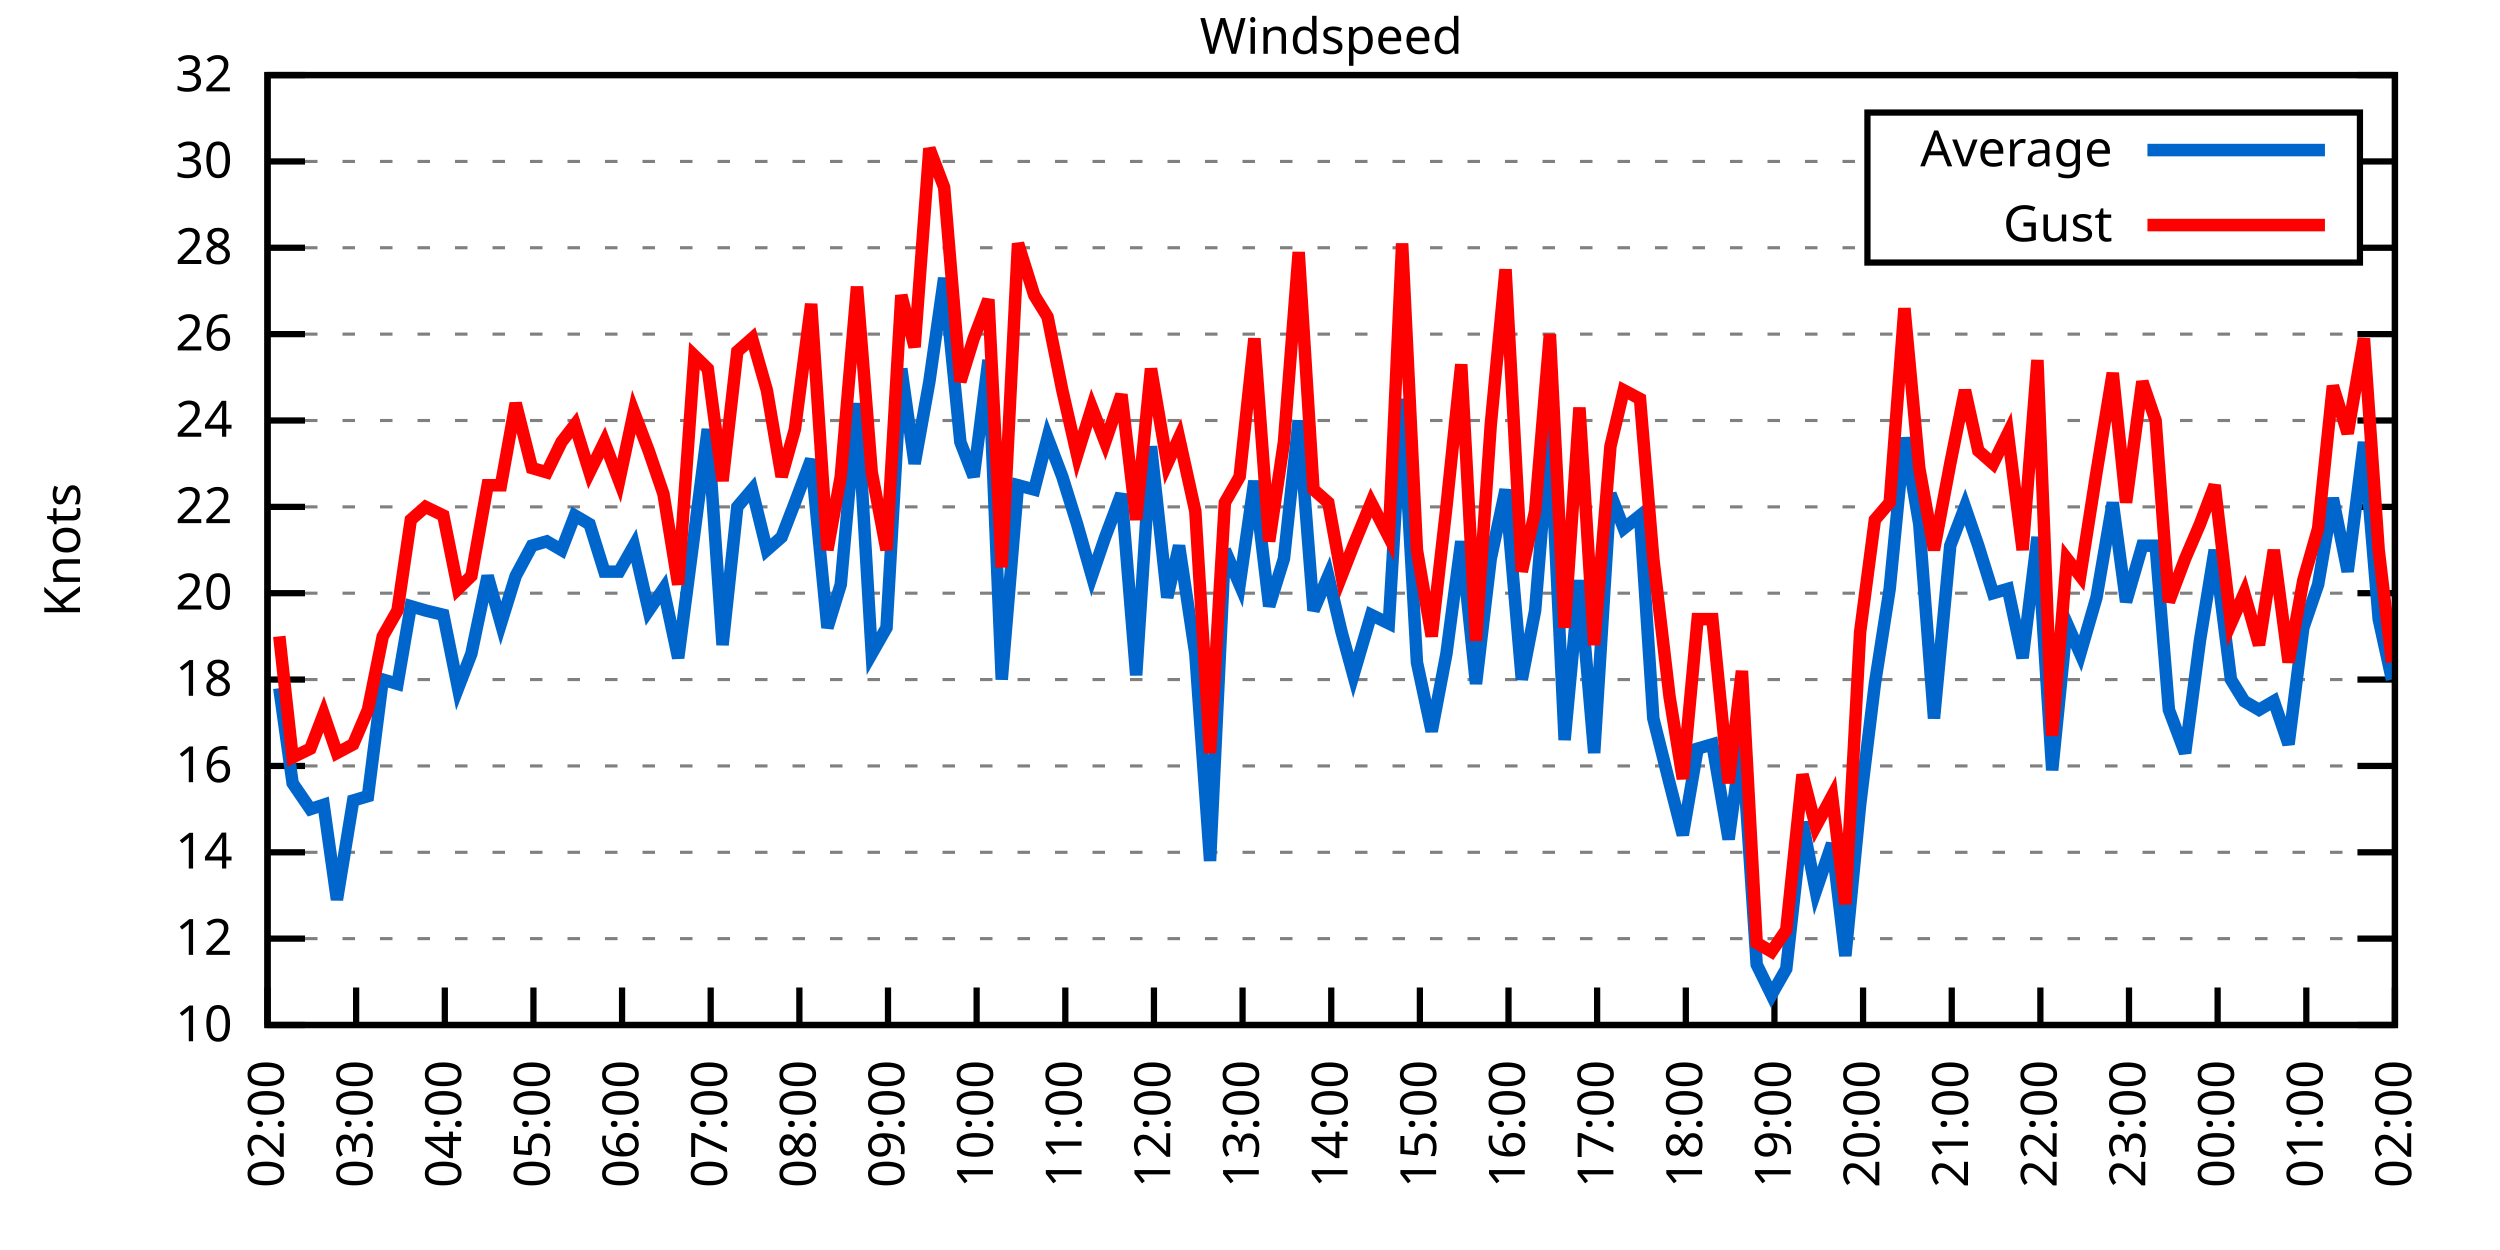
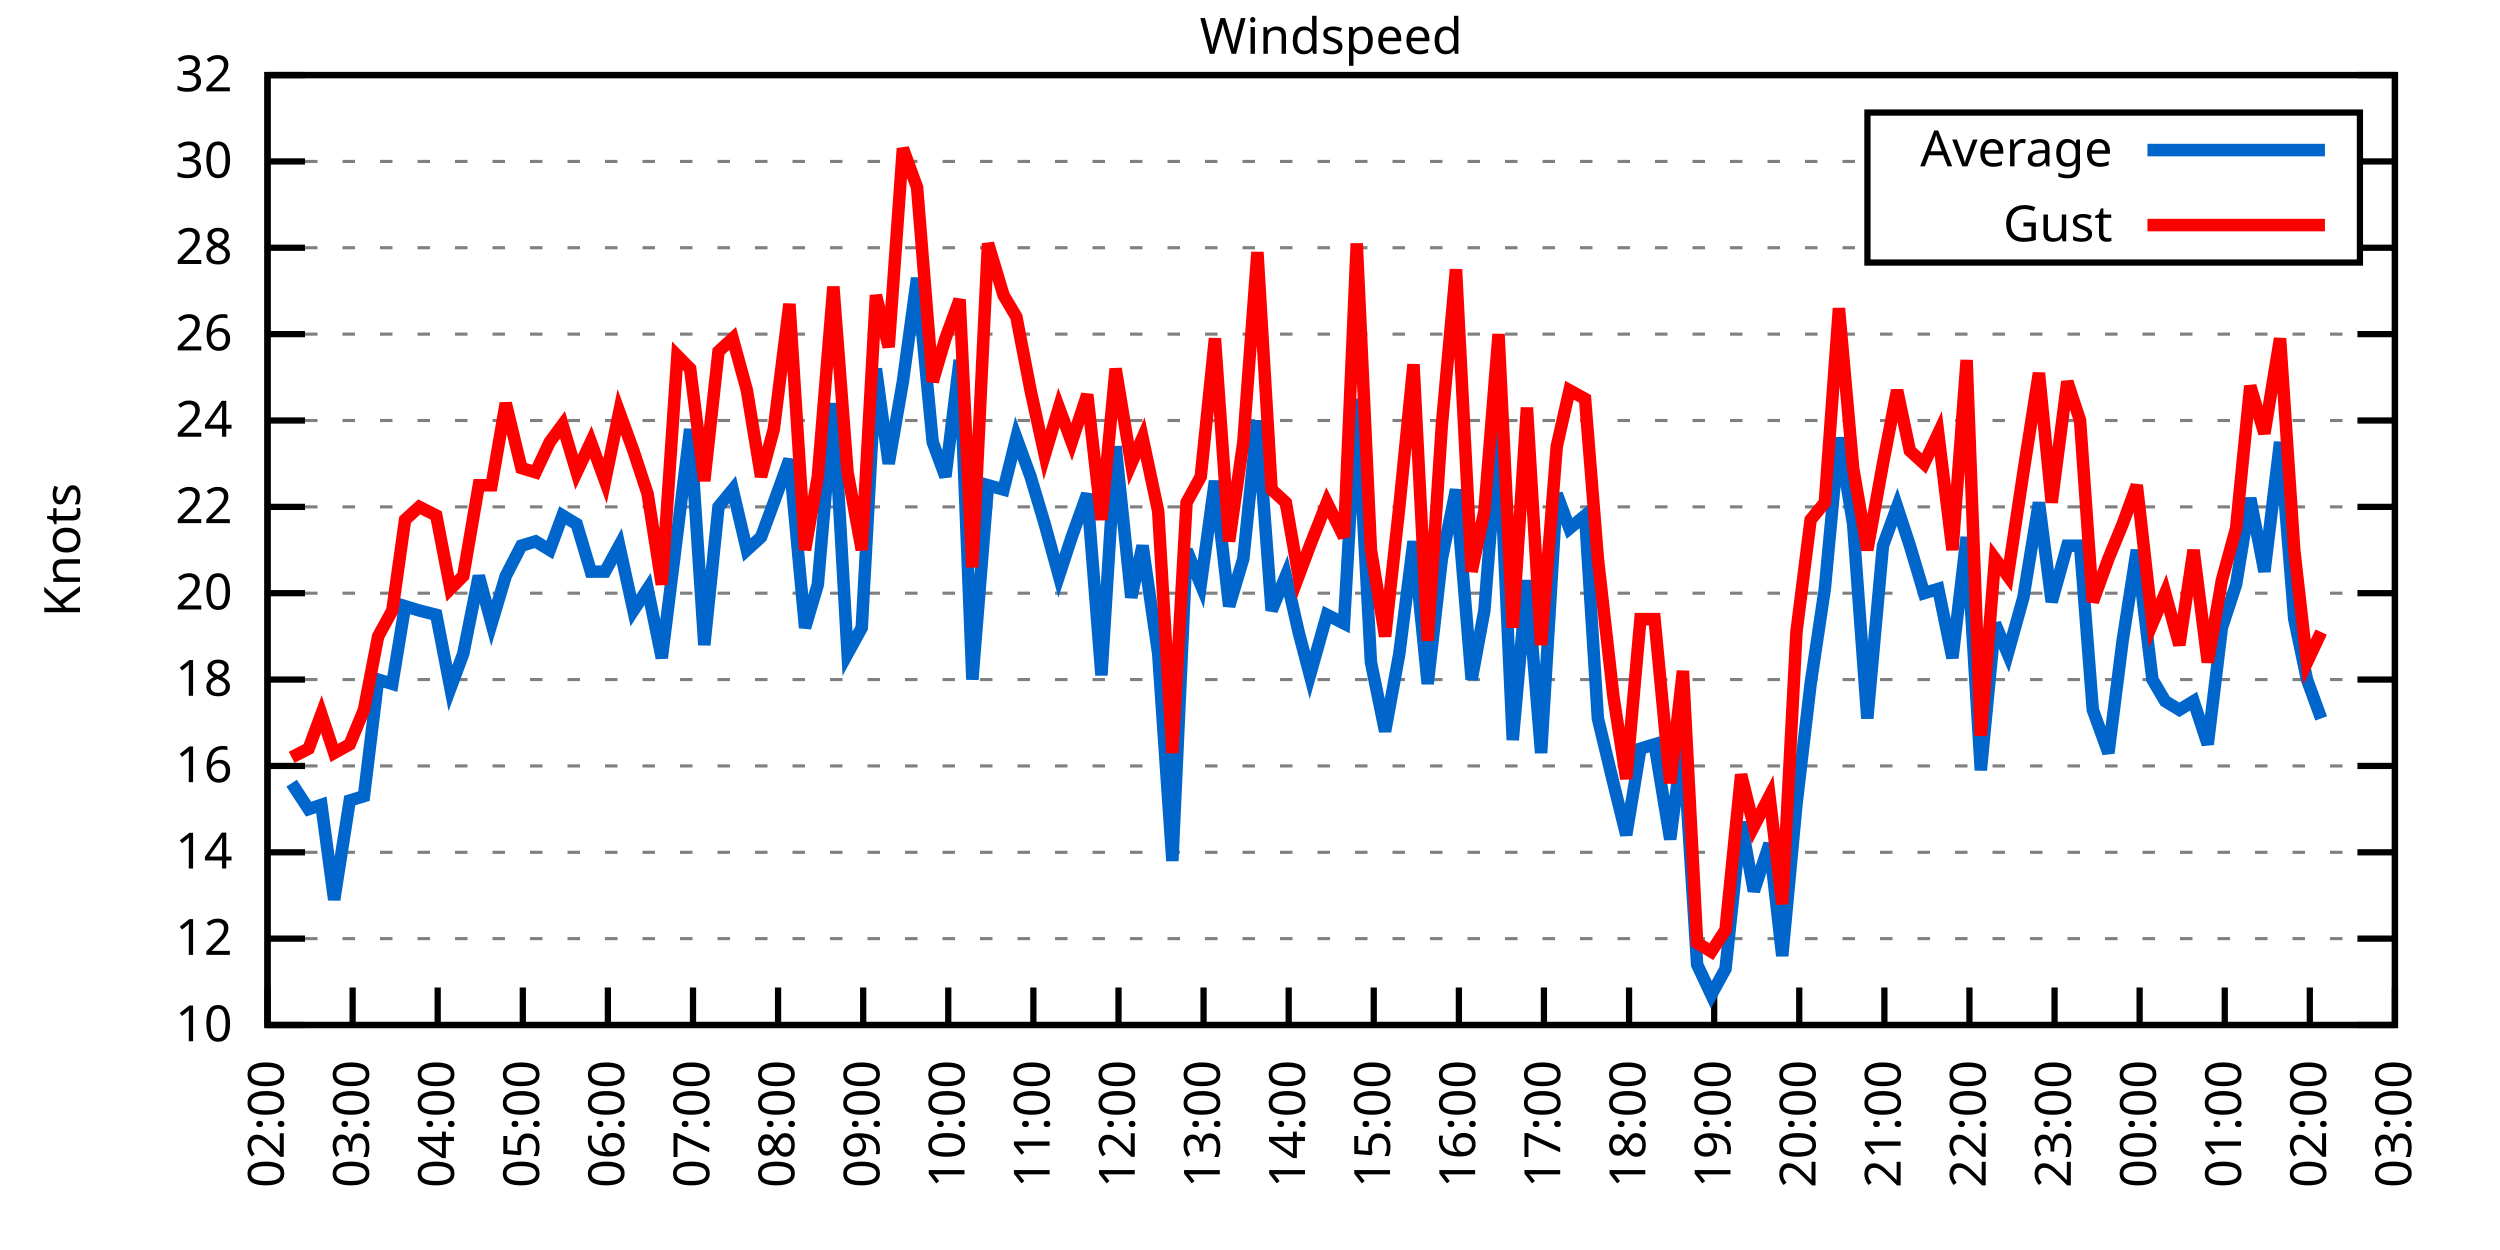
<svg xmlns="http://www.w3.org/2000/svg" xmlns:xlink="http://www.w3.org/1999/xlink" width="400" height="200" viewBox="0 0 400 200">
  <g id="gnuplot_canvas">
    <rect x="0" y="0" width="400" height="200" fill="none" />
    <defs>
      <circle id="gpDot" r="0.5" stroke-width="0.5" stroke="currentColor" />
      <path id="gpPt0" stroke-width="0.333" stroke="currentColor" d="M-1,0 h2 M0,-1 v2" />
      <path id="gpPt1" stroke-width="0.333" stroke="currentColor" d="M-1,-1 L1,1 M1,-1 L-1,1" />
      <path id="gpPt2" stroke-width="0.333" stroke="currentColor" d="M-1,0 L1,0 M0,-1 L0,1 M-1,-1 L1,1 M-1,1 L1,-1" />
      <rect id="gpPt3" stroke-width="0.333" stroke="currentColor" x="-1" y="-1" width="2" height="2" />
      <rect id="gpPt4" stroke-width="0.333" stroke="currentColor" fill="currentColor" x="-1" y="-1" width="2" height="2" />
      <circle id="gpPt5" stroke-width="0.333" stroke="currentColor" cx="0" cy="0" r="1" />
      <use xlink:href="#gpPt5" id="gpPt6" fill="currentColor" stroke="none" />
      <path id="gpPt7" stroke-width="0.333" stroke="currentColor" d="M0,-1.33 L-1.33,0.67 L1.33,0.67 z" />
      <use xlink:href="#gpPt7" id="gpPt8" fill="currentColor" stroke="none" />
      <use xlink:href="#gpPt7" id="gpPt9" stroke="currentColor" transform="rotate(180)" />
      <use xlink:href="#gpPt9" id="gpPt10" fill="currentColor" stroke="none" />
      <use xlink:href="#gpPt3" id="gpPt11" stroke="currentColor" transform="rotate(45)" />
      <use xlink:href="#gpPt11" id="gpPt12" fill="currentColor" stroke="none" />
      <path id="gpPt13" stroke-width="0.333" stroke="currentColor" d="M0,1.330 L1.265,0.411 L0.782,-1.067 L-0.782,-1.076 L-1.265,0.411 z" />
      <use xlink:href="#gpPt13" id="gpPt14" fill="currentColor" stroke="none" />
      <filter id="textbox" filterUnits="objectBoundingBox" x="0" y="0" height="1" width="1">
        <feFlood flood-color="white" flood-opacity="1" result="bgnd" />
        <feComposite in="SourceGraphic" in2="bgnd" operator="atop" />
      </filter>
      <filter id="greybox" filterUnits="objectBoundingBox" x="0" y="0" height="1" width="1">
        <feFlood flood-color="lightgrey" flood-opacity="1" result="grey" />
        <feComposite in="SourceGraphic" in2="grey" operator="atop" />
      </filter>
    </defs>
    <g fill="none" color="white" stroke="currentColor" stroke-width="1.00" stroke-linecap="butt" stroke-linejoin="miter">
</g>
    <g fill="none" color="black" stroke="currentColor" stroke-width="1.00" stroke-linecap="butt" stroke-linejoin="miter">
      <g stroke="none" shape-rendering="crispEdges">
        <polygon fill="rgb(255, 255, 255)" points="42.80,164.00 383.18,164.00 383.18,12.02 42.80,12.02 " />
      </g>
    </g>
    <g fill="none" color="black" stroke="currentColor" stroke-width="1.00" stroke-linecap="butt" stroke-linejoin="miter">
</g>
    <g fill="none" color="black" stroke="black" stroke-width="0.50" stroke-linecap="butt" stroke-linejoin="miter">
</g>
    <g fill="none" color="gray" stroke="currentColor" stroke-width="0.50" stroke-linecap="butt" stroke-linejoin="miter">
      <path stroke="gray" stroke-dasharray="2,4" class="gridline" d="M42.80,164.00 L383.19,164.00  " />
    </g>
    <g fill="none" color="gray" stroke="gray" stroke-width="1.00" stroke-linecap="butt" stroke-linejoin="miter">
</g>
    <g fill="none" color="black" stroke="currentColor" stroke-width="1.00" stroke-linecap="butt" stroke-linejoin="miter">
      <path stroke="black" d="M42.80,164.00 L48.80,164.00 M383.19,164.00 L377.19,164.00  " />
      <g transform="translate(37.20,166.60)" stroke="none" fill="black" font-family="Sans" font-size="8.00" text-anchor="end">
        <text>
          <tspan font-family="Sans"> 10</tspan>
        </text>
      </g>
    </g>
    <g fill="none" color="black" stroke="currentColor" stroke-width="1.00" stroke-linecap="butt" stroke-linejoin="miter">
</g>
    <g fill="none" color="black" stroke="black" stroke-width="0.50" stroke-linecap="butt" stroke-linejoin="miter">
</g>
    <g fill="none" color="gray" stroke="currentColor" stroke-width="0.50" stroke-linecap="butt" stroke-linejoin="miter">
      <path stroke="gray" stroke-dasharray="2,4" class="gridline" d="M42.80,150.18 L383.19,150.18  " />
    </g>
    <g fill="none" color="gray" stroke="gray" stroke-width="1.00" stroke-linecap="butt" stroke-linejoin="miter">
</g>
    <g fill="none" color="black" stroke="currentColor" stroke-width="1.00" stroke-linecap="butt" stroke-linejoin="miter">
      <path stroke="black" d="M42.80,150.18 L48.80,150.18 M383.19,150.18 L377.19,150.18  " />
      <g transform="translate(37.20,152.78)" stroke="none" fill="black" font-family="Sans" font-size="8.00" text-anchor="end">
        <text>
          <tspan font-family="Sans"> 12</tspan>
        </text>
      </g>
    </g>
    <g fill="none" color="black" stroke="currentColor" stroke-width="1.00" stroke-linecap="butt" stroke-linejoin="miter">
</g>
    <g fill="none" color="black" stroke="black" stroke-width="0.50" stroke-linecap="butt" stroke-linejoin="miter">
</g>
    <g fill="none" color="gray" stroke="currentColor" stroke-width="0.50" stroke-linecap="butt" stroke-linejoin="miter">
      <path stroke="gray" stroke-dasharray="2,4" class="gridline" d="M42.80,136.37 L383.19,136.37  " />
    </g>
    <g fill="none" color="gray" stroke="gray" stroke-width="1.00" stroke-linecap="butt" stroke-linejoin="miter">
</g>
    <g fill="none" color="black" stroke="currentColor" stroke-width="1.00" stroke-linecap="butt" stroke-linejoin="miter">
      <path stroke="black" d="M42.80,136.37 L48.80,136.37 M383.19,136.37 L377.19,136.37  " />
      <g transform="translate(37.20,138.97)" stroke="none" fill="black" font-family="Sans" font-size="8.00" text-anchor="end">
        <text>
          <tspan font-family="Sans"> 14</tspan>
        </text>
      </g>
    </g>
    <g fill="none" color="black" stroke="currentColor" stroke-width="1.00" stroke-linecap="butt" stroke-linejoin="miter">
</g>
    <g fill="none" color="black" stroke="black" stroke-width="0.50" stroke-linecap="butt" stroke-linejoin="miter">
</g>
    <g fill="none" color="gray" stroke="currentColor" stroke-width="0.50" stroke-linecap="butt" stroke-linejoin="miter">
      <path stroke="gray" stroke-dasharray="2,4" class="gridline" d="M42.80,122.55 L383.19,122.55  " />
    </g>
    <g fill="none" color="gray" stroke="gray" stroke-width="1.00" stroke-linecap="butt" stroke-linejoin="miter">
</g>
    <g fill="none" color="black" stroke="currentColor" stroke-width="1.00" stroke-linecap="butt" stroke-linejoin="miter">
      <path stroke="black" d="M42.80,122.55 L48.80,122.55 M383.19,122.55 L377.19,122.55  " />
      <g transform="translate(37.20,125.15)" stroke="none" fill="black" font-family="Sans" font-size="8.00" text-anchor="end">
        <text>
          <tspan font-family="Sans"> 16</tspan>
        </text>
      </g>
    </g>
    <g fill="none" color="black" stroke="currentColor" stroke-width="1.00" stroke-linecap="butt" stroke-linejoin="miter">
</g>
    <g fill="none" color="black" stroke="black" stroke-width="0.50" stroke-linecap="butt" stroke-linejoin="miter">
</g>
    <g fill="none" color="gray" stroke="currentColor" stroke-width="0.50" stroke-linecap="butt" stroke-linejoin="miter">
      <path stroke="gray" stroke-dasharray="2,4" class="gridline" d="M42.80,108.73 L383.19,108.73  " />
    </g>
    <g fill="none" color="gray" stroke="gray" stroke-width="1.00" stroke-linecap="butt" stroke-linejoin="miter">
</g>
    <g fill="none" color="black" stroke="currentColor" stroke-width="1.00" stroke-linecap="butt" stroke-linejoin="miter">
      <path stroke="black" d="M42.80,108.73 L48.80,108.73 M383.19,108.73 L377.19,108.73  " />
      <g transform="translate(37.20,111.33)" stroke="none" fill="black" font-family="Sans" font-size="8.00" text-anchor="end">
        <text>
          <tspan font-family="Sans"> 18</tspan>
        </text>
      </g>
    </g>
    <g fill="none" color="black" stroke="currentColor" stroke-width="1.00" stroke-linecap="butt" stroke-linejoin="miter">
</g>
    <g fill="none" color="black" stroke="black" stroke-width="0.50" stroke-linecap="butt" stroke-linejoin="miter">
</g>
    <g fill="none" color="gray" stroke="currentColor" stroke-width="0.50" stroke-linecap="butt" stroke-linejoin="miter">
      <path stroke="gray" stroke-dasharray="2,4" class="gridline" d="M42.80,94.91 L383.19,94.91  " />
    </g>
    <g fill="none" color="gray" stroke="gray" stroke-width="1.00" stroke-linecap="butt" stroke-linejoin="miter">
</g>
    <g fill="none" color="black" stroke="currentColor" stroke-width="1.00" stroke-linecap="butt" stroke-linejoin="miter">
      <path stroke="black" d="M42.80,94.91 L48.80,94.91 M383.19,94.91 L377.19,94.91  " />
      <g transform="translate(37.20,97.51)" stroke="none" fill="black" font-family="Sans" font-size="8.00" text-anchor="end">
        <text>
          <tspan font-family="Sans"> 20</tspan>
        </text>
      </g>
    </g>
    <g fill="none" color="black" stroke="currentColor" stroke-width="1.00" stroke-linecap="butt" stroke-linejoin="miter">
</g>
    <g fill="none" color="black" stroke="black" stroke-width="0.50" stroke-linecap="butt" stroke-linejoin="miter">
</g>
    <g fill="none" color="gray" stroke="currentColor" stroke-width="0.50" stroke-linecap="butt" stroke-linejoin="miter">
      <path stroke="gray" stroke-dasharray="2,4" class="gridline" d="M42.80,81.10 L383.19,81.10  " />
    </g>
    <g fill="none" color="gray" stroke="gray" stroke-width="1.00" stroke-linecap="butt" stroke-linejoin="miter">
</g>
    <g fill="none" color="black" stroke="currentColor" stroke-width="1.00" stroke-linecap="butt" stroke-linejoin="miter">
      <path stroke="black" d="M42.80,81.10 L48.80,81.10 M383.19,81.10 L377.19,81.10  " />
      <g transform="translate(37.20,83.70)" stroke="none" fill="black" font-family="Sans" font-size="8.00" text-anchor="end">
        <text>
          <tspan font-family="Sans"> 22</tspan>
        </text>
      </g>
    </g>
    <g fill="none" color="black" stroke="currentColor" stroke-width="1.00" stroke-linecap="butt" stroke-linejoin="miter">
</g>
    <g fill="none" color="black" stroke="black" stroke-width="0.50" stroke-linecap="butt" stroke-linejoin="miter">
</g>
    <g fill="none" color="gray" stroke="currentColor" stroke-width="0.50" stroke-linecap="butt" stroke-linejoin="miter">
      <path stroke="gray" stroke-dasharray="2,4" class="gridline" d="M42.80,67.28 L383.19,67.28  " />
    </g>
    <g fill="none" color="gray" stroke="gray" stroke-width="1.00" stroke-linecap="butt" stroke-linejoin="miter">
</g>
    <g fill="none" color="black" stroke="currentColor" stroke-width="1.00" stroke-linecap="butt" stroke-linejoin="miter">
      <path stroke="black" d="M42.80,67.28 L48.80,67.28 M383.19,67.28 L377.19,67.28  " />
      <g transform="translate(37.20,69.88)" stroke="none" fill="black" font-family="Sans" font-size="8.00" text-anchor="end">
        <text>
          <tspan font-family="Sans"> 24</tspan>
        </text>
      </g>
    </g>
    <g fill="none" color="black" stroke="currentColor" stroke-width="1.00" stroke-linecap="butt" stroke-linejoin="miter">
</g>
    <g fill="none" color="black" stroke="black" stroke-width="0.50" stroke-linecap="butt" stroke-linejoin="miter">
</g>
    <g fill="none" color="gray" stroke="currentColor" stroke-width="0.50" stroke-linecap="butt" stroke-linejoin="miter">
      <path stroke="gray" stroke-dasharray="2,4" class="gridline" d="M42.80,53.46 L383.19,53.46  " />
    </g>
    <g fill="none" color="gray" stroke="gray" stroke-width="1.00" stroke-linecap="butt" stroke-linejoin="miter">
</g>
    <g fill="none" color="black" stroke="currentColor" stroke-width="1.00" stroke-linecap="butt" stroke-linejoin="miter">
      <path stroke="black" d="M42.80,53.46 L48.80,53.46 M383.19,53.46 L377.19,53.46  " />
      <g transform="translate(37.20,56.06)" stroke="none" fill="black" font-family="Sans" font-size="8.00" text-anchor="end">
        <text>
          <tspan font-family="Sans"> 26</tspan>
        </text>
      </g>
    </g>
    <g fill="none" color="black" stroke="currentColor" stroke-width="1.00" stroke-linecap="butt" stroke-linejoin="miter">
</g>
    <g fill="none" color="black" stroke="black" stroke-width="0.50" stroke-linecap="butt" stroke-linejoin="miter">
</g>
    <g fill="none" color="gray" stroke="currentColor" stroke-width="0.50" stroke-linecap="butt" stroke-linejoin="miter">
      <path stroke="gray" stroke-dasharray="2,4" class="gridline" d="M42.80,39.64 L298.79,39.64 M377.59,39.64 L383.19,39.64  " />
    </g>
    <g fill="none" color="gray" stroke="gray" stroke-width="1.00" stroke-linecap="butt" stroke-linejoin="miter">
</g>
    <g fill="none" color="black" stroke="currentColor" stroke-width="1.00" stroke-linecap="butt" stroke-linejoin="miter">
      <path stroke="black" d="M42.80,39.64 L48.80,39.64 M383.19,39.64 L377.19,39.64  " />
      <g transform="translate(37.20,42.24)" stroke="none" fill="black" font-family="Sans" font-size="8.00" text-anchor="end">
        <text>
          <tspan font-family="Sans"> 28</tspan>
        </text>
      </g>
    </g>
    <g fill="none" color="black" stroke="currentColor" stroke-width="1.00" stroke-linecap="butt" stroke-linejoin="miter">
</g>
    <g fill="none" color="black" stroke="black" stroke-width="0.50" stroke-linecap="butt" stroke-linejoin="miter">
</g>
    <g fill="none" color="gray" stroke="currentColor" stroke-width="0.50" stroke-linecap="butt" stroke-linejoin="miter">
      <path stroke="gray" stroke-dasharray="2,4" class="gridline" d="M42.80,25.83 L298.79,25.83 M377.59,25.83 L383.19,25.83  " />
    </g>
    <g fill="none" color="gray" stroke="gray" stroke-width="1.00" stroke-linecap="butt" stroke-linejoin="miter">
</g>
    <g fill="none" color="black" stroke="currentColor" stroke-width="1.00" stroke-linecap="butt" stroke-linejoin="miter">
      <path stroke="black" d="M42.80,25.83 L48.80,25.83 M383.19,25.83 L377.19,25.83  " />
      <g transform="translate(37.20,28.43)" stroke="none" fill="black" font-family="Sans" font-size="8.00" text-anchor="end">
        <text>
          <tspan font-family="Sans"> 30</tspan>
        </text>
      </g>
    </g>
    <g fill="none" color="black" stroke="currentColor" stroke-width="1.00" stroke-linecap="butt" stroke-linejoin="miter">
</g>
    <g fill="none" color="black" stroke="black" stroke-width="0.50" stroke-linecap="butt" stroke-linejoin="miter">
</g>
    <g fill="none" color="gray" stroke="currentColor" stroke-width="0.50" stroke-linecap="butt" stroke-linejoin="miter">
      <path stroke="gray" stroke-dasharray="2,4" class="gridline" d="M42.80,12.01 L383.19,12.01  " />
    </g>
    <g fill="none" color="gray" stroke="gray" stroke-width="1.00" stroke-linecap="butt" stroke-linejoin="miter">
</g>
    <g fill="none" color="black" stroke="currentColor" stroke-width="1.00" stroke-linecap="butt" stroke-linejoin="miter">
      <path stroke="black" d="M42.80,12.01 L48.80,12.01 M383.19,12.01 L377.19,12.01  " />
      <g transform="translate(37.20,14.61)" stroke="none" fill="black" font-family="Sans" font-size="8.00" text-anchor="end">
        <text>
          <tspan font-family="Sans"> 32</tspan>
        </text>
      </g>
    </g>
    <g fill="none" color="black" stroke="currentColor" stroke-width="1.00" stroke-linecap="butt" stroke-linejoin="miter">
      <path stroke="black" d="M42.80,164.00 L42.80,158.00  " />
      <g transform="translate(45.40,169.60) rotate(270.00)" stroke="none" fill="black" font-family="Sans" font-size="8.00" text-anchor="end">
        <text>
          <tspan font-family="Sans">02:00</tspan>
        </text>
      </g>
    </g>
    <g fill="none" color="black" stroke="currentColor" stroke-width="1.00" stroke-linecap="butt" stroke-linejoin="miter">
-       <path stroke="black" d="M56.98,164.00 L56.98,158.00  " />
-       <g transform="translate(59.58,169.60) rotate(270.00)" stroke="none" fill="black" font-family="Sans" font-size="8.00" text-anchor="end">
+       <path stroke="black" d="M56.42,164.00 L56.42,158.00  " />
+       <g transform="translate(59.02,169.60) rotate(270.00)" stroke="none" fill="black" font-family="Sans" font-size="8.00" text-anchor="end">
        <text>
          <tspan font-family="Sans">03:00</tspan>
        </text>
      </g>
    </g>
    <g fill="none" color="black" stroke="currentColor" stroke-width="1.00" stroke-linecap="butt" stroke-linejoin="miter">
-       <path stroke="black" d="M71.17,164.00 L71.17,158.00  " />
-       <g transform="translate(73.77,169.60) rotate(270.00)" stroke="none" fill="black" font-family="Sans" font-size="8.00" text-anchor="end">
+       <path stroke="black" d="M70.03,164.00 L70.03,158.00  " />
+       <g transform="translate(72.63,169.60) rotate(270.00)" stroke="none" fill="black" font-family="Sans" font-size="8.00" text-anchor="end">
        <text>
          <tspan font-family="Sans">04:00</tspan>
        </text>
      </g>
    </g>
    <g fill="none" color="black" stroke="currentColor" stroke-width="1.00" stroke-linecap="butt" stroke-linejoin="miter">
-       <path stroke="black" d="M85.35,164.00 L85.35,158.00  " />
-       <g transform="translate(87.95,169.60) rotate(270.00)" stroke="none" fill="black" font-family="Sans" font-size="8.00" text-anchor="end">
+       <path stroke="black" d="M83.65,164.00 L83.65,158.00  " />
+       <g transform="translate(86.25,169.60) rotate(270.00)" stroke="none" fill="black" font-family="Sans" font-size="8.00" text-anchor="end">
        <text>
          <tspan font-family="Sans">05:00</tspan>
        </text>
      </g>
    </g>
    <g fill="none" color="black" stroke="currentColor" stroke-width="1.00" stroke-linecap="butt" stroke-linejoin="miter">
-       <path stroke="black" d="M99.53,164.00 L99.53,158.00  " />
-       <g transform="translate(102.13,169.60) rotate(270.00)" stroke="none" fill="black" font-family="Sans" font-size="8.00" text-anchor="end">
+       <path stroke="black" d="M97.26,164.00 L97.26,158.00  " />
+       <g transform="translate(99.86,169.60) rotate(270.00)" stroke="none" fill="black" font-family="Sans" font-size="8.00" text-anchor="end">
        <text>
          <tspan font-family="Sans">06:00</tspan>
        </text>
      </g>
    </g>
    <g fill="none" color="black" stroke="currentColor" stroke-width="1.00" stroke-linecap="butt" stroke-linejoin="miter">
-       <path stroke="black" d="M113.71,164.00 L113.71,158.00  " />
-       <g transform="translate(116.31,169.60) rotate(270.00)" stroke="none" fill="black" font-family="Sans" font-size="8.00" text-anchor="end">
+       <path stroke="black" d="M110.88,164.00 L110.88,158.00  " />
+       <g transform="translate(113.48,169.60) rotate(270.00)" stroke="none" fill="black" font-family="Sans" font-size="8.00" text-anchor="end">
        <text>
          <tspan font-family="Sans">07:00</tspan>
        </text>
      </g>
    </g>
    <g fill="none" color="black" stroke="currentColor" stroke-width="1.00" stroke-linecap="butt" stroke-linejoin="miter">
-       <path stroke="black" d="M127.90,164.00 L127.90,158.00  " />
-       <g transform="translate(130.50,169.60) rotate(270.00)" stroke="none" fill="black" font-family="Sans" font-size="8.00" text-anchor="end">
+       <path stroke="black" d="M124.49,164.00 L124.49,158.00  " />
+       <g transform="translate(127.09,169.60) rotate(270.00)" stroke="none" fill="black" font-family="Sans" font-size="8.00" text-anchor="end">
        <text>
          <tspan font-family="Sans">08:00</tspan>
        </text>
      </g>
    </g>
    <g fill="none" color="black" stroke="currentColor" stroke-width="1.00" stroke-linecap="butt" stroke-linejoin="miter">
-       <path stroke="black" d="M142.08,164.00 L142.08,158.00  " />
-       <g transform="translate(144.68,169.60) rotate(270.00)" stroke="none" fill="black" font-family="Sans" font-size="8.00" text-anchor="end">
+       <path stroke="black" d="M138.11,164.00 L138.11,158.00  " />
+       <g transform="translate(140.71,169.60) rotate(270.00)" stroke="none" fill="black" font-family="Sans" font-size="8.00" text-anchor="end">
        <text>
          <tspan font-family="Sans">09:00</tspan>
        </text>
      </g>
    </g>
    <g fill="none" color="black" stroke="currentColor" stroke-width="1.00" stroke-linecap="butt" stroke-linejoin="miter">
-       <path stroke="black" d="M156.26,164.00 L156.26,158.00  " />
-       <g transform="translate(158.86,169.60) rotate(270.00)" stroke="none" fill="black" font-family="Sans" font-size="8.00" text-anchor="end">
+       <path stroke="black" d="M151.72,164.00 L151.72,158.00  " />
+       <g transform="translate(154.32,169.60) rotate(270.00)" stroke="none" fill="black" font-family="Sans" font-size="8.00" text-anchor="end">
        <text>
          <tspan font-family="Sans">10:00</tspan>
        </text>
      </g>
    </g>
    <g fill="none" color="black" stroke="currentColor" stroke-width="1.00" stroke-linecap="butt" stroke-linejoin="miter">
-       <path stroke="black" d="M170.45,164.00 L170.45,158.00  " />
-       <g transform="translate(173.05,169.60) rotate(270.00)" stroke="none" fill="black" font-family="Sans" font-size="8.00" text-anchor="end">
+       <path stroke="black" d="M165.34,164.00 L165.34,158.00  " />
+       <g transform="translate(167.94,169.60) rotate(270.00)" stroke="none" fill="black" font-family="Sans" font-size="8.00" text-anchor="end">
        <text>
          <tspan font-family="Sans">11:00</tspan>
        </text>
      </g>
    </g>
    <g fill="none" color="black" stroke="currentColor" stroke-width="1.00" stroke-linecap="butt" stroke-linejoin="miter">
-       <path stroke="black" d="M184.63,164.00 L184.63,158.00  " />
-       <g transform="translate(187.23,169.60) rotate(270.00)" stroke="none" fill="black" font-family="Sans" font-size="8.00" text-anchor="end">
+       <path stroke="black" d="M178.96,164.00 L178.96,158.00  " />
+       <g transform="translate(181.56,169.60) rotate(270.00)" stroke="none" fill="black" font-family="Sans" font-size="8.00" text-anchor="end">
        <text>
          <tspan font-family="Sans">12:00</tspan>
        </text>
      </g>
    </g>
    <g fill="none" color="black" stroke="currentColor" stroke-width="1.00" stroke-linecap="butt" stroke-linejoin="miter">
-       <path stroke="black" d="M198.81,164.00 L198.81,158.00  " />
-       <g transform="translate(201.41,169.60) rotate(270.00)" stroke="none" fill="black" font-family="Sans" font-size="8.00" text-anchor="end">
+       <path stroke="black" d="M192.57,164.00 L192.57,158.00  " />
+       <g transform="translate(195.17,169.60) rotate(270.00)" stroke="none" fill="black" font-family="Sans" font-size="8.00" text-anchor="end">
        <text>
          <tspan font-family="Sans">13:00</tspan>
        </text>
      </g>
    </g>
    <g fill="none" color="black" stroke="currentColor" stroke-width="1.00" stroke-linecap="butt" stroke-linejoin="miter">
-       <path stroke="black" d="M213.00,164.00 L213.00,158.00  " />
-       <g transform="translate(215.60,169.60) rotate(270.00)" stroke="none" fill="black" font-family="Sans" font-size="8.00" text-anchor="end">
+       <path stroke="black" d="M206.19,164.00 L206.19,158.00  " />
+       <g transform="translate(208.79,169.60) rotate(270.00)" stroke="none" fill="black" font-family="Sans" font-size="8.00" text-anchor="end">
        <text>
          <tspan font-family="Sans">14:00</tspan>
        </text>
      </g>
    </g>
    <g fill="none" color="black" stroke="currentColor" stroke-width="1.00" stroke-linecap="butt" stroke-linejoin="miter">
-       <path stroke="black" d="M227.18,164.00 L227.18,158.00  " />
-       <g transform="translate(229.78,169.60) rotate(270.00)" stroke="none" fill="black" font-family="Sans" font-size="8.00" text-anchor="end">
+       <path stroke="black" d="M219.80,164.00 L219.80,158.00  " />
+       <g transform="translate(222.40,169.60) rotate(270.00)" stroke="none" fill="black" font-family="Sans" font-size="8.00" text-anchor="end">
        <text>
          <tspan font-family="Sans">15:00</tspan>
        </text>
      </g>
    </g>
    <g fill="none" color="black" stroke="currentColor" stroke-width="1.00" stroke-linecap="butt" stroke-linejoin="miter">
-       <path stroke="black" d="M241.36,164.00 L241.36,158.00  " />
-       <g transform="translate(243.96,169.60) rotate(270.00)" stroke="none" fill="black" font-family="Sans" font-size="8.00" text-anchor="end">
+       <path stroke="black" d="M233.42,164.00 L233.42,158.00  " />
+       <g transform="translate(236.02,169.60) rotate(270.00)" stroke="none" fill="black" font-family="Sans" font-size="8.00" text-anchor="end">
        <text>
          <tspan font-family="Sans">16:00</tspan>
        </text>
      </g>
    </g>
    <g fill="none" color="black" stroke="currentColor" stroke-width="1.00" stroke-linecap="butt" stroke-linejoin="miter">
-       <path stroke="black" d="M255.54,164.00 L255.54,158.00  " />
-       <g transform="translate(258.14,169.60) rotate(270.00)" stroke="none" fill="black" font-family="Sans" font-size="8.00" text-anchor="end">
+       <path stroke="black" d="M247.03,164.00 L247.03,158.00  " />
+       <g transform="translate(249.63,169.60) rotate(270.00)" stroke="none" fill="black" font-family="Sans" font-size="8.00" text-anchor="end">
        <text>
          <tspan font-family="Sans">17:00</tspan>
        </text>
      </g>
    </g>
    <g fill="none" color="black" stroke="currentColor" stroke-width="1.00" stroke-linecap="butt" stroke-linejoin="miter">
-       <path stroke="black" d="M269.73,164.00 L269.73,158.00  " />
-       <g transform="translate(272.33,169.60) rotate(270.00)" stroke="none" fill="black" font-family="Sans" font-size="8.00" text-anchor="end">
+       <path stroke="black" d="M260.65,164.00 L260.65,158.00  " />
+       <g transform="translate(263.25,169.60) rotate(270.00)" stroke="none" fill="black" font-family="Sans" font-size="8.00" text-anchor="end">
        <text>
          <tspan font-family="Sans">18:00</tspan>
        </text>
      </g>
    </g>
    <g fill="none" color="black" stroke="currentColor" stroke-width="1.00" stroke-linecap="butt" stroke-linejoin="miter">
-       <path stroke="black" d="M283.91,164.00 L283.91,158.00  " />
-       <g transform="translate(286.51,169.60) rotate(270.00)" stroke="none" fill="black" font-family="Sans" font-size="8.00" text-anchor="end">
+       <path stroke="black" d="M274.27,164.00 L274.27,158.00  " />
+       <g transform="translate(276.87,169.60) rotate(270.00)" stroke="none" fill="black" font-family="Sans" font-size="8.00" text-anchor="end">
        <text>
          <tspan font-family="Sans">19:00</tspan>
        </text>
      </g>
    </g>
    <g fill="none" color="black" stroke="currentColor" stroke-width="1.00" stroke-linecap="butt" stroke-linejoin="miter">
-       <path stroke="black" d="M298.09,164.00 L298.09,158.00  " />
-       <g transform="translate(300.69,169.60) rotate(270.00)" stroke="none" fill="black" font-family="Sans" font-size="8.00" text-anchor="end">
+       <path stroke="black" d="M287.88,164.00 L287.88,158.00  " />
+       <g transform="translate(290.48,169.60) rotate(270.00)" stroke="none" fill="black" font-family="Sans" font-size="8.00" text-anchor="end">
        <text>
          <tspan font-family="Sans">20:00</tspan>
        </text>
      </g>
    </g>
    <g fill="none" color="black" stroke="currentColor" stroke-width="1.00" stroke-linecap="butt" stroke-linejoin="miter">
-       <path stroke="black" d="M312.28,164.00 L312.28,158.00  " />
-       <g transform="translate(314.88,169.60) rotate(270.00)" stroke="none" fill="black" font-family="Sans" font-size="8.00" text-anchor="end">
+       <path stroke="black" d="M301.50,164.00 L301.50,158.00  " />
+       <g transform="translate(304.10,169.60) rotate(270.00)" stroke="none" fill="black" font-family="Sans" font-size="8.00" text-anchor="end">
        <text>
          <tspan font-family="Sans">21:00</tspan>
        </text>
      </g>
    </g>
    <g fill="none" color="black" stroke="currentColor" stroke-width="1.00" stroke-linecap="butt" stroke-linejoin="miter">
-       <path stroke="black" d="M326.46,164.00 L326.46,158.00  " />
-       <g transform="translate(329.06,169.60) rotate(270.00)" stroke="none" fill="black" font-family="Sans" font-size="8.00" text-anchor="end">
+       <path stroke="black" d="M315.11,164.00 L315.11,158.00  " />
+       <g transform="translate(317.71,169.60) rotate(270.00)" stroke="none" fill="black" font-family="Sans" font-size="8.00" text-anchor="end">
        <text>
          <tspan font-family="Sans">22:00</tspan>
        </text>
      </g>
    </g>
    <g fill="none" color="black" stroke="currentColor" stroke-width="1.00" stroke-linecap="butt" stroke-linejoin="miter">
-       <path stroke="black" d="M340.64,164.00 L340.64,158.00  " />
-       <g transform="translate(343.24,169.60) rotate(270.00)" stroke="none" fill="black" font-family="Sans" font-size="8.00" text-anchor="end">
+       <path stroke="black" d="M328.73,164.00 L328.73,158.00  " />
+       <g transform="translate(331.33,169.60) rotate(270.00)" stroke="none" fill="black" font-family="Sans" font-size="8.00" text-anchor="end">
        <text>
          <tspan font-family="Sans">23:00</tspan>
        </text>
      </g>
    </g>
    <g fill="none" color="black" stroke="currentColor" stroke-width="1.00" stroke-linecap="butt" stroke-linejoin="miter">
-       <path stroke="black" d="M354.82,164.00 L354.82,158.00  " />
-       <g transform="translate(357.42,169.60) rotate(270.00)" stroke="none" fill="black" font-family="Sans" font-size="8.00" text-anchor="end">
+       <path stroke="black" d="M342.34,164.00 L342.34,158.00  " />
+       <g transform="translate(344.94,169.60) rotate(270.00)" stroke="none" fill="black" font-family="Sans" font-size="8.00" text-anchor="end">
        <text>
          <tspan font-family="Sans">00:00</tspan>
        </text>
      </g>
    </g>
    <g fill="none" color="black" stroke="currentColor" stroke-width="1.00" stroke-linecap="butt" stroke-linejoin="miter">
-       <path stroke="black" d="M369.01,164.00 L369.01,158.00  " />
-       <g transform="translate(371.61,169.60) rotate(270.00)" stroke="none" fill="black" font-family="Sans" font-size="8.00" text-anchor="end">
+       <path stroke="black" d="M355.96,164.00 L355.96,158.00  " />
+       <g transform="translate(358.56,169.60) rotate(270.00)" stroke="none" fill="black" font-family="Sans" font-size="8.00" text-anchor="end">
        <text>
          <tspan font-family="Sans">01:00</tspan>
+         </text>
+       </g>
+     </g>
+     <g fill="none" color="black" stroke="currentColor" stroke-width="1.00" stroke-linecap="butt" stroke-linejoin="miter">
+       <path stroke="black" d="M369.57,164.00 L369.57,158.00  " />
+       <g transform="translate(372.17,169.60) rotate(270.00)" stroke="none" fill="black" font-family="Sans" font-size="8.00" text-anchor="end">
+         <text>
+           <tspan font-family="Sans">02:00</tspan>
        </text>
      </g>
    </g>
    <g fill="none" color="black" stroke="currentColor" stroke-width="1.00" stroke-linecap="butt" stroke-linejoin="miter">
      <path stroke="black" d="M383.19,164.00 L383.19,158.00  " />
      <g transform="translate(385.79,169.60) rotate(270.00)" stroke="none" fill="black" font-family="Sans" font-size="8.00" text-anchor="end">
        <text>
-           <tspan font-family="Sans">02:00</tspan>
+           <tspan font-family="Sans">03:00</tspan>
        </text>
      </g>
    </g>
    <g fill="none" color="black" stroke="currentColor" stroke-width="1.00" stroke-linecap="butt" stroke-linejoin="miter">
</g>
    <g fill="none" color="black" stroke="currentColor" stroke-width="1.00" stroke-linecap="butt" stroke-linejoin="miter">
      <path stroke="black" d="M42.80,12.01 L42.80,164.00 L383.19,164.00 L383.19,12.01 L42.80,12.01 Z  " />
    </g>
    <g fill="none" color="black" stroke="currentColor" stroke-width="1.00" stroke-linecap="butt" stroke-linejoin="miter">
</g>
    <g fill="none" color="black" stroke="currentColor" stroke-width="1.00" stroke-linecap="butt" stroke-linejoin="miter">
      <path stroke="black" d="M298.79,42.01 L298.79,18.01 L377.59,18.01 L377.59,42.01 L298.79,42.01 Z  " />
    </g>
    <g id="Windspeed_plot_1">
      <g fill="none" color="white" stroke="black" stroke-width="2.00" stroke-linecap="butt" stroke-linejoin="miter">
</g>
      <g fill="none" color="black" stroke="currentColor" stroke-width="2.00" stroke-linecap="butt" stroke-linejoin="miter">
        <g transform="translate(337.99,26.61)" stroke="none" fill="black" font-family="Sans" font-size="8.00" text-anchor="end">
          <text>
            <tspan font-family="Sans">Average</tspan>
          </text>
        </g>
      </g>
      <g fill="none" color="black" stroke="currentColor" stroke-width="2.00" stroke-linecap="butt" stroke-linejoin="miter">
-         <path stroke="rgb(  0, 102, 204)" d="M343.59,24.01 L371.99,24.01 M44.69,110.11 L46.82,125.31 L49.66,129.46 L51.78,128.77 L53.91,143.96 L56.51,128.08   L58.87,127.38 L61.24,108.73 L63.60,109.42 L65.73,96.99 L68.09,97.68 L70.93,98.37 L73.29,110.11 L75.42,104.59   L78.02,92.15 L80.15,99.75 L82.51,92.15 L85.11,87.31 L87.48,86.62 L89.84,88.00 L91.97,82.48 L94.33,83.86   L96.70,91.46 L99.06,91.46 L101.42,87.31 L103.79,97.68 L106.15,94.22 L108.51,105.28 L111.11,85.24 L113.24,68.66   L115.61,103.20 L117.97,81.10 L120.33,78.33 L122.70,88.00 L125.06,85.93 L127.19,80.41 L129.79,73.50 L132.39,100.44   L134.52,93.53 L137.12,64.52 L139.48,104.59 L141.84,100.44 L144.21,58.99 L146.34,74.19 L148.70,61.06 L151.06,44.48   L153.66,70.73 L155.79,76.26 L158.15,57.61 L160.28,108.73 L162.88,77.64 L165.48,78.33 L167.61,70.04 L169.97,76.26   L172.34,83.86 L174.70,92.15 L176.83,85.93 L179.43,79.02 L181.79,108.04 L184.16,71.42 L186.76,95.60 L188.65,87.31   L191.25,104.59 L193.61,137.75 L195.98,88.00 L198.34,93.53 L200.70,76.95 L203.07,96.99 L205.43,89.39 L207.79,67.28   L210.16,97.68 L212.52,92.15 L214.65,101.13 L216.54,108.04 L219.38,98.37 L222.21,99.75 L224.34,63.82 L226.71,105.97   L229.07,117.02 L231.43,104.59 L233.80,86.62 L236.16,109.42 L238.52,89.39 L240.89,78.33 L243.49,108.73 L245.62,97.68   L247.98,68.66 L250.34,118.40 L252.71,92.84 L255.07,120.48 L257.67,79.02 L259.80,84.55 L262.40,82.48 L264.53,114.95   L267.13,125.31 L269.25,133.60 L271.62,119.78 L273.98,119.09 L276.58,134.29 L278.71,118.40 L281.07,154.33 L283.44,159.16   L285.80,155.02 L288.40,131.53 L290.53,142.58 L293.13,134.98 L295.26,152.95 L297.62,128.77 L299.98,109.42 L302.35,94.22   L304.71,70.04 L307.08,83.86 L309.44,114.95 L312.04,87.31 L314.40,81.10 L316.53,87.31 L318.89,94.91 L321.26,94.22   L323.62,105.28 L325.99,85.93 L328.35,123.24 L330.71,99.75 L332.84,104.59 L335.44,95.60 L338.04,80.41 L340.17,96.30   L342.77,87.31 L344.90,87.31 L347.02,113.57 L349.62,120.48 L351.99,102.51 L354.35,88.00 L356.95,108.73 L359.08,112.19   L361.44,113.57 L363.81,112.19 L366.17,119.09 L368.53,100.44 L370.90,93.53 L373.26,79.71 L375.63,91.46 L378.23,70.73   L380.59,99.06 L382.72,108.73  " />
+         <path stroke="rgb(  0, 102, 204)" d="M343.59,24.01 L371.99,24.01 M46.66,125.31 L49.38,129.46 L51.42,128.77 L53.47,143.96 L55.96,128.08 L58.23,127.38   L60.50,108.73 L62.77,109.42 L64.81,96.99 L67.08,97.68 L69.80,98.37 L72.07,110.11 L74.12,104.59 L76.61,92.15   L78.65,99.75 L80.92,92.15 L83.42,87.31 L85.69,86.62 L87.96,88.00 L90.00,82.48 L92.27,83.86 L94.54,91.46   L96.81,91.46 L99.08,87.31 L101.35,97.68 L103.62,94.22 L105.89,105.28 L108.38,85.24 L110.42,68.66 L112.69,103.20   L114.96,81.10 L117.23,78.33 L119.50,88.00 L121.77,85.93 L123.81,80.41 L126.31,73.50 L128.81,100.44 L130.85,93.53   L133.34,64.52 L135.61,104.59 L137.88,100.44 L140.15,58.99 L142.19,74.19 L144.46,61.06 L146.73,44.48 L149.23,70.73   L151.27,76.26 L153.54,57.61 L155.58,108.73 L158.08,77.64 L160.57,78.33 L162.62,70.04 L164.89,76.26 L167.16,83.86   L169.43,92.15 L171.47,85.93 L173.96,79.02 L176.23,108.04 L178.50,71.42 L181.00,95.60 L182.81,87.31 L185.31,104.59   L187.58,137.75 L189.85,88.00 L192.12,93.53 L194.39,76.95 L196.66,96.99 L198.93,89.39 L201.19,67.28 L203.46,97.68   L205.73,92.15 L207.78,101.13 L209.59,108.04 L212.31,98.37 L215.04,99.75 L217.08,63.82 L219.35,105.97 L221.62,117.02   L223.89,104.59 L226.16,86.62 L228.43,109.42 L230.70,89.39 L232.96,78.33 L235.46,108.73 L237.50,97.68 L239.77,68.66   L242.04,118.40 L244.31,92.84 L246.58,120.48 L249.08,79.02 L251.12,84.55 L253.61,82.48 L255.66,114.95 L258.15,125.31   L260.20,133.60 L262.47,119.78 L264.73,119.09 L267.23,134.29 L269.27,118.40 L271.54,154.33 L273.81,159.16 L276.08,155.02   L278.58,131.53 L280.62,142.58 L283.12,134.98 L285.16,152.95 L287.43,128.77 L289.70,109.42 L291.97,94.22 L294.23,70.04   L296.50,83.86 L298.77,114.95 L301.27,87.31 L303.54,81.10 L305.58,87.31 L307.85,94.91 L310.12,94.22 L312.39,105.28   L314.66,85.93 L316.93,123.24 L319.20,99.75 L321.24,104.59 L323.74,95.60 L326.23,80.41 L328.27,96.30 L330.77,87.31   L332.81,87.31 L334.85,113.57 L337.35,120.48 L339.62,102.51 L341.89,88.00 L344.39,108.73 L346.43,112.19 L348.70,113.57   L350.97,112.19 L353.24,119.09 L355.50,100.44 L357.77,93.53 L360.04,79.71 L362.31,91.46 L364.81,70.73 L367.08,99.06   L369.12,108.73 L371.39,114.95  " />
      </g>
    </g>
    <g id="Windspeed_plot_2">
      <g fill="none" color="black" stroke="currentColor" stroke-width="2.00" stroke-linecap="butt" stroke-linejoin="miter">
        <g transform="translate(337.99,38.61)" stroke="none" fill="black" font-family="Sans" font-size="8.00" text-anchor="end">
          <text>
            <tspan font-family="Sans">Gust</tspan>
          </text>
        </g>
      </g>
      <g fill="none" color="black" stroke="currentColor" stroke-width="2.00" stroke-linecap="butt" stroke-linejoin="miter">
-         <path stroke="rgb(255,   0,   0)" d="M343.59,36.01 L371.99,36.01 M44.69,101.82 L46.82,121.17 L49.66,119.78 L51.78,114.26 L53.91,120.48 L56.51,119.09   L58.87,113.57 L61.24,101.82 L63.60,97.68 L65.73,83.17 L68.09,81.10 L70.93,82.48 L73.29,94.22 L75.42,92.15   L78.02,77.64 L80.15,77.64 L82.51,64.52 L85.11,74.88 L87.48,75.57 L89.84,70.73 L91.97,67.97 L94.33,75.57   L96.70,70.73 L99.06,76.95 L101.42,65.90 L103.79,72.12 L106.15,79.02 L108.51,93.53 L111.11,56.92 L113.24,58.99   L115.61,76.95 L117.97,56.23 L120.33,54.15 L122.70,62.44 L125.06,76.26 L127.19,68.66 L129.79,48.63 L132.39,88.00   L134.52,76.26 L137.12,45.86 L139.48,75.57 L141.84,88.00 L144.21,47.24 L146.34,55.53 L148.70,23.75 L151.06,29.97   L153.66,61.06 L155.79,54.15 L158.15,47.93 L160.28,90.77 L162.88,38.95 L165.48,47.24 L167.61,50.70 L169.97,62.44   L172.34,72.81 L174.70,65.21 L176.83,70.73 L179.43,63.13 L181.79,83.17 L184.16,58.99 L186.76,74.19 L188.65,70.04   L191.25,81.79 L193.61,120.48 L195.98,80.41 L198.34,76.26 L200.70,54.15 L203.07,86.62 L205.43,70.73 L207.79,40.34   L210.16,78.33 L212.52,80.41 L214.65,92.15 L216.54,87.31 L219.38,80.41 L222.21,85.93 L224.34,38.95 L226.71,88.00   L229.07,101.82 L231.43,81.10 L233.80,58.30 L236.16,102.51 L238.52,67.97 L240.89,43.10 L243.49,91.46 L245.62,81.79   L247.98,53.46 L250.34,100.44 L252.71,65.21 L255.07,103.20 L257.67,71.42 L259.80,62.44 L262.40,63.82 L264.53,89.39   L267.13,111.49 L269.25,124.62 L271.62,99.06 L273.98,99.06 L276.58,125.31 L278.71,107.35 L281.07,150.87 L283.44,152.26   L285.80,148.80 L288.40,123.93 L290.53,132.22 L293.13,127.38 L295.26,144.66 L297.62,101.13 L299.98,83.17 L302.35,80.41   L304.71,49.32 L307.08,74.88 L309.44,88.00 L312.04,74.19 L314.40,62.44 L316.53,72.12 L318.89,74.19 L321.26,69.35   L323.62,88.00 L325.99,57.61 L328.35,117.71 L330.71,89.39 L332.84,92.15 L335.44,75.57 L338.04,59.68 L340.17,80.41   L342.77,61.06 L344.90,67.28 L347.02,96.30 L349.62,89.39 L351.99,83.86 L354.35,77.64 L356.95,99.75 L359.08,94.91   L361.44,103.20 L363.81,88.00 L366.17,105.97 L368.53,92.84 L370.90,84.55 L373.26,61.75 L375.63,69.35 L378.23,54.15   L380.59,88.00 L382.72,105.97  " />
+         <path stroke="rgb(255,   0,   0)" d="M343.59,36.01 L371.99,36.01 M46.66,121.17 L49.38,119.78 L51.42,114.26 L53.47,120.48 L55.96,119.09 L58.23,113.57   L60.50,101.82 L62.77,97.68 L64.81,83.17 L67.08,81.10 L69.80,82.48 L72.07,94.22 L74.12,92.15 L76.61,77.64   L78.65,77.64 L80.92,64.52 L83.42,74.88 L85.69,75.57 L87.96,70.73 L90.00,67.97 L92.27,75.57 L94.54,70.73   L96.81,76.95 L99.08,65.90 L101.35,72.12 L103.62,79.02 L105.89,93.53 L108.38,56.92 L110.42,58.99 L112.69,76.95   L114.96,56.23 L117.23,54.15 L119.50,62.44 L121.77,76.26 L123.81,68.66 L126.31,48.63 L128.81,88.00 L130.85,76.26   L133.34,45.86 L135.61,75.57 L137.88,88.00 L140.15,47.24 L142.19,55.53 L144.46,23.75 L146.73,29.97 L149.23,61.06   L151.27,54.15 L153.54,47.93 L155.58,90.77 L158.08,38.95 L160.57,47.24 L162.62,50.70 L164.89,62.44 L167.16,72.81   L169.43,65.21 L171.47,70.73 L173.96,63.13 L176.23,83.17 L178.50,58.99 L181.00,74.19 L182.81,70.04 L185.31,81.79   L187.58,120.48 L189.85,80.41 L192.12,76.26 L194.39,54.15 L196.66,86.62 L198.93,70.73 L201.19,40.34 L203.46,78.33   L205.73,80.41 L207.78,92.15 L209.59,87.31 L212.31,80.41 L215.04,85.93 L217.08,38.95 L219.35,88.00 L221.62,101.82   L223.89,81.10 L226.16,58.30 L228.43,102.51 L230.70,67.97 L232.96,43.10 L235.46,91.46 L237.50,81.79 L239.77,53.46   L242.04,100.44 L244.31,65.21 L246.58,103.20 L249.08,71.42 L251.12,62.44 L253.61,63.82 L255.66,89.39 L258.15,111.49   L260.20,124.62 L262.47,99.06 L264.73,99.06 L267.23,125.31 L269.27,107.35 L271.54,150.87 L273.81,152.26 L276.08,148.80   L278.58,123.93 L280.62,132.22 L283.12,127.38 L285.16,144.66 L287.43,101.13 L289.70,83.17 L291.97,80.41 L294.23,49.32   L296.50,74.88 L298.77,88.00 L301.27,74.19 L303.54,62.44 L305.58,72.12 L307.85,74.19 L310.12,69.35 L312.39,88.00   L314.66,57.61 L316.93,117.71 L319.20,89.39 L321.24,92.15 L323.74,75.57 L326.23,59.68 L328.27,80.41 L330.77,61.06   L332.81,67.28 L334.85,96.30 L337.35,89.39 L339.62,83.86 L341.89,77.64 L344.39,99.75 L346.43,94.91 L348.70,103.20   L350.97,88.00 L353.24,105.97 L355.50,92.84 L357.77,84.55 L360.04,61.75 L362.31,69.35 L364.81,54.15 L367.08,88.00   L369.12,105.97 L371.39,101.13  " />
      </g>
    </g>
    <g fill="none" color="black" stroke="currentColor" stroke-width="2.00" stroke-linecap="butt" stroke-linejoin="miter">
</g>
    <g fill="none" color="black" stroke="black" stroke-width="1.00" stroke-linecap="butt" stroke-linejoin="miter">
</g>
    <g fill="none" color="black" stroke="currentColor" stroke-width="1.00" stroke-linecap="butt" stroke-linejoin="miter">
      <path stroke="black" d="M42.80,12.01 L42.80,164.00 L383.19,164.00 L383.19,12.01 L42.80,12.01 Z  " />
      <g transform="translate(12.80,88.01) rotate(270.00)" stroke="none" fill="black" font-family="Sans" font-size="8.00" text-anchor="middle">
        <text>
          <tspan font-family="Sans">Knots</tspan>
        </text>
      </g>
    </g>
    <g fill="none" color="black" stroke="currentColor" stroke-width="1.00" stroke-linecap="butt" stroke-linejoin="miter">
</g>
    <g fill="none" color="black" stroke="currentColor" stroke-width="1.00" stroke-linecap="butt" stroke-linejoin="miter">
      <g transform="translate(212.99,8.61)" stroke="none" fill="black" font-family="Sans" font-size="8.00" text-anchor="middle">
        <text>
          <tspan font-family="Sans">Windspeed</tspan>
        </text>
      </g>
    </g>
    <g fill="none" color="black" stroke="currentColor" stroke-width="1.00" stroke-linecap="butt" stroke-linejoin="miter">
</g>
  </g>
</svg>
